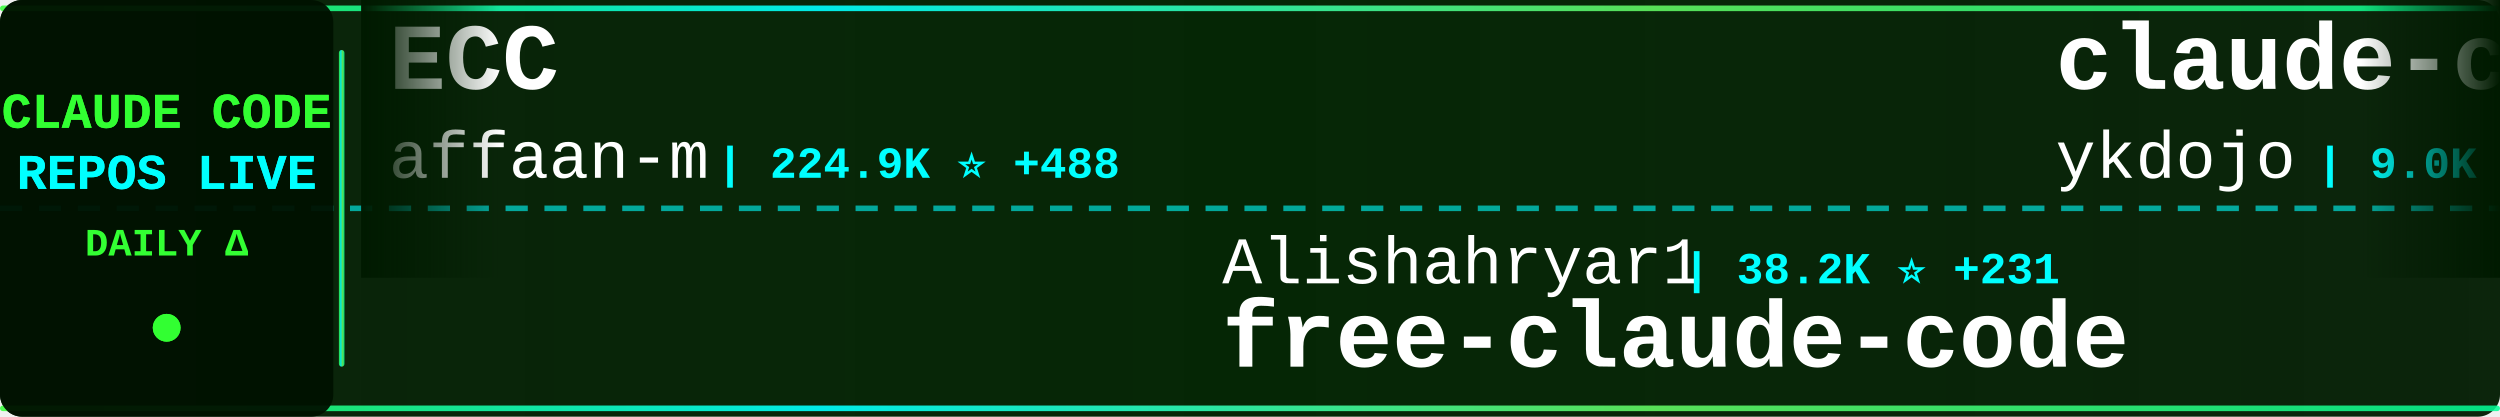
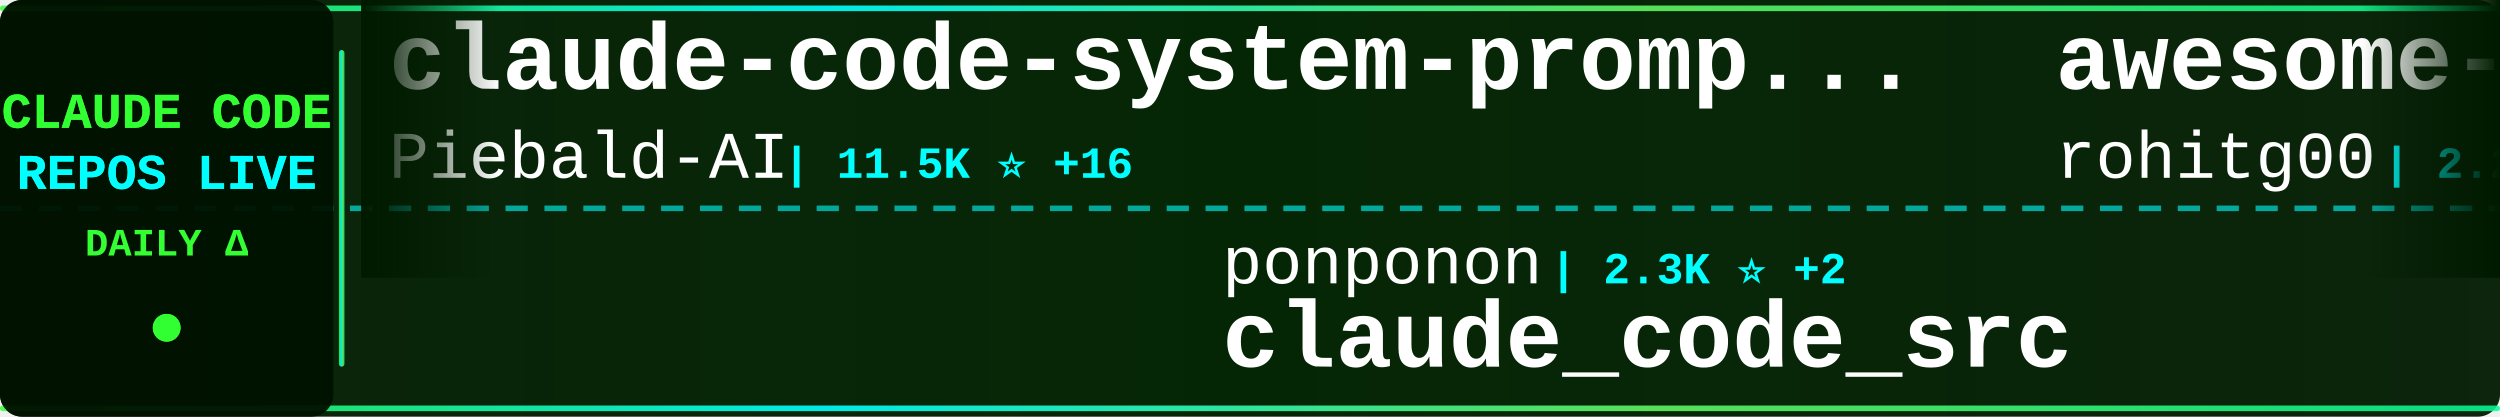
<svg xmlns="http://www.w3.org/2000/svg" width="900" height="150">
  <defs>
    <linearGradient id="tickerBg" x1="0%" y1="0%" x2="100%" y2="0%">
      <stop offset="0%" style="stop-color:#001a00;stop-opacity:0.95" />
      <stop offset="50%" style="stop-color:#002200;stop-opacity:0.98" />
      <stop offset="100%" style="stop-color:#001a00;stop-opacity:0.95" />
    </linearGradient>
    <linearGradient id="borderGrad" x1="0%" y1="0%" x2="100%" y2="0%">
      <stop offset="0%" style="stop-color:#33ff33;stop-opacity:0.85">
        <animate attributeName="stop-opacity" values="0.85;1;0.85" dur="2s" repeatCount="indefinite" />
      </stop>
      <stop offset="33%" style="stop-color:#00ffff;stop-opacity:0.9">
        <animate attributeName="stop-opacity" values="0.9;1;0.9" dur="2.2s" repeatCount="indefinite" />
      </stop>
      <stop offset="66%" style="stop-color:#66ff66;stop-opacity:0.85">
        <animate attributeName="stop-opacity" values="0.85;1;0.85" dur="1.8s" repeatCount="indefinite" />
      </stop>
      <stop offset="100%" style="stop-color:#00ff99;stop-opacity:0.85">
        <animate attributeName="stop-opacity" values="0.85;1;0.85" dur="2s" repeatCount="indefinite" />
      </stop>
    </linearGradient>
    <filter id="textGlow">
      <feGaussianBlur stdDeviation="0.1" result="coloredBlur" />
      <feMerge>
        <feMergeNode in="coloredBlur" />
        <feMergeNode in="SourceGraphic" />
      </feMerge>
    </filter>
    <filter id="metricGlow">
      <feGaussianBlur stdDeviation="0.2" result="coloredBlur" />
      <feMerge>
        <feMergeNode in="coloredBlur" />
        <feMergeNode in="SourceGraphic" />
      </feMerge>
    </filter>
    <linearGradient id="leftFade" x1="0%" y1="0%" x2="100%" y2="0%">
      <stop offset="0%" style="stop-color:#001a00;stop-opacity:1" />
      <stop offset="100%" style="stop-color:#001a00;stop-opacity:0" />
    </linearGradient>
    <linearGradient id="rightFade" x1="0%" y1="0%" x2="100%" y2="0%">
      <stop offset="0%" style="stop-color:#001a00;stop-opacity:0" />
      <stop offset="100%" style="stop-color:#001a00;stop-opacity:1" />
    </linearGradient>
  </defs>
  <rect width="900" height="150" fill="url(#tickerBg)" rx="8" />
  <rect x="0" y="2" width="900" height="2" fill="url(#borderGrad)" rx="1" />
  <rect x="0" y="146" width="900" height="2" fill="url(#borderGrad)" rx="1" />
  <line x1="0" y1="75" x2="900" y2="75" stroke="#00ffff" stroke-width="2" stroke-dasharray="8 6" opacity="0.6" />
  <rect x="0" y="0" width="120" height="150" fill="#001100" opacity="0.95" rx="8" />
  <text x="60" y="46" font-family="'Courier New', monospace" font-size="18" font-weight="bold" fill="#33ff33" text-anchor="middle" filter="url(#textGlow)">
    CLAUDE CODE
  </text>
  <text x="60" y="68" font-family="'Courier New', monospace" font-size="18" font-weight="bold" fill="#00ffff" text-anchor="middle" filter="url(#textGlow)">
    REPOS LIVE
  </text>
  <text x="60" y="92" font-family="'Courier New', monospace" font-size="14" font-weight="bold" fill="#33ff33" text-anchor="middle">
    DAILY Δ
  </text>
  <circle cx="60" cy="118" r="5" fill="#33ff33" filter="url(#metricGlow)">
    <animate attributeName="r" values="4;6;4" dur="1.5s" repeatCount="indefinite" />
    <animate attributeName="opacity" values="0.6;1;0.6" dur="1.5s" repeatCount="indefinite" />
  </circle>
  <rect x="122" y="18" width="2" height="114" fill="url(#borderGrad)" rx="1" />
  <clipPath id="tickerClip">
    <rect x="130" y="0" width="770" height="150" />
  </clipPath>
  <g clip-path="url(#tickerClip)">
    <g id="tickerItems">
      <animateTransform attributeName="transform" attributeType="XML" type="translate" from="0 0" to="-3000 0" dur="54s" repeatCount="indefinite" />
      <g transform="translate(0, 0)">
+         <text x="140" y="32" font-family="'Courier New', monospace" font-size="34" font-weight="bold" fill="#ffffff">claude-code-system-promp...</text>
+         <text x="140" y="64" font-family="'Courier New', monospace" font-size="24" font-weight="normal" fill="#ffffff" opacity="1.0">Piebald-AI</text>
+         <text x="282" y="64" font-family="'Courier New', monospace" font-size="16" font-weight="bold" fill="#00ffff"> | 11.5K ⭐ +16</text>
+       </g>
+       <g transform="translate(300, 0)">
+         <text x="140" y="102" font-family="'Courier New', monospace" font-size="24" font-weight="normal" fill="#ffffff" opacity="1.0">ponponon</text>
+         <text x="258" y="102" font-family="'Courier New', monospace" font-size="16" font-weight="bold" fill="#00ffff"> | 2.3K ⭐ +2</text>
+         <text x="140" y="132" font-family="'Courier New', monospace" font-size="34" font-weight="bold" fill="#ffffff">claude_code_src</text>
+       </g>
+       <g transform="translate(600, 0)">
+         <text x="140" y="32" font-family="'Courier New', monospace" font-size="34" font-weight="bold" fill="#ffffff">awesome-claude-code-tool...</text>
+         <text x="140" y="64" font-family="'Courier New', monospace" font-size="24" font-weight="normal" fill="#ffffff" opacity="1.0">rohitg00</text>
+         <text x="258" y="64" font-family="'Courier New', monospace" font-size="16" font-weight="bold" fill="#00ffff"> | 2.2K ⭐ +10</text>
+       </g>
+       <g transform="translate(900, 0)">
+         <text x="140" y="102" font-family="'Courier New', monospace" font-size="24" font-weight="normal" fill="#ffffff" opacity="1.0">ChrisWiles</text>
+         <text x="282" y="102" font-family="'Courier New', monospace" font-size="16" font-weight="bold" fill="#00ffff"> | 6.0K ⭐ +1</text>
+         <text x="140" y="132" font-family="'Courier New', monospace" font-size="34" font-weight="bold" fill="#ffffff">claude-code-showcase</text>
+       </g>
+       <g transform="translate(1200, 0)">
        <text x="140" y="32" font-family="'Courier New', monospace" font-size="34" font-weight="bold" fill="#ffffff">ECC</text>
        <text x="140" y="64" font-family="'Courier New', monospace" font-size="24" font-weight="normal" fill="#ffffff" opacity="1.0">affaan-m</text>
-         <text x="258" y="64" font-family="'Courier New', monospace" font-size="16" font-weight="bold" fill="#00ffff"> | 224.9K ⭐ +488</text>
-       </g>
-       <g transform="translate(300, 0)">
-         <text x="140" y="102" font-family="'Courier New', monospace" font-size="24" font-weight="normal" fill="#ffffff" opacity="1.0">Alishahryar1</text>
-         <text x="306" y="102" font-family="'Courier New', monospace" font-size="16" font-weight="bold" fill="#00ffff"> | 38.2K ⭐ +231</text>
-         <text x="140" y="132" font-family="'Courier New', monospace" font-size="34" font-weight="bold" fill="#ffffff">free-claude-code</text>
-       </g>
-       <g transform="translate(600, 0)">
-         <text x="140" y="32" font-family="'Courier New', monospace" font-size="34" font-weight="bold" fill="#ffffff">claude-code-tips</text>
-         <text x="140" y="64" font-family="'Courier New', monospace" font-size="24" font-weight="normal" fill="#ffffff" opacity="1.0">ykdojo</text>
-         <text x="234" y="64" font-family="'Courier New', monospace" font-size="16" font-weight="bold" fill="#00ffff"> | 9.0K ⭐ +8</text>
-       </g>
-       <g transform="translate(900, 0)">
-         <text x="140" y="102" font-family="'Courier New', monospace" font-size="24" font-weight="normal" fill="#ffffff" opacity="1.0">huangserva</text>
-         <text x="282" y="102" font-family="'Courier New', monospace" font-size="16" font-weight="bold" fill="#00ffff"> | 617 ⭐ +2</text>
-         <text x="140" y="132" font-family="'Courier New', monospace" font-size="34" font-weight="bold" fill="#ffffff">claude-code-cli</text>
-       </g>
-       <g transform="translate(1200, 0)">
-         <text x="140" y="32" font-family="'Courier New', monospace" font-size="34" font-weight="bold" fill="#ffffff">claude_codex_bridge</text>
-         <text x="140" y="64" font-family="'Courier New', monospace" font-size="24" font-weight="normal" fill="#ffffff" opacity="1.0">SeemSeam</text>
-         <text x="258" y="64" font-family="'Courier New', monospace" font-size="16" font-weight="bold" fill="#00ffff"> | 3.2K ⭐ +13</text>
+         <text x="258" y="64" font-family="'Courier New', monospace" font-size="16" font-weight="bold" fill="#00ffff"> | 225.0K ⭐ +518</text>
      </g>
      <g transform="translate(1500, 0)">
-         <text x="140" y="102" font-family="'Courier New', monospace" font-size="24" font-weight="normal" fill="#ffffff" opacity="1.0">luyao618</text>
-         <text x="258" y="102" font-family="'Courier New', monospace" font-size="16" font-weight="bold" fill="#00ffff"> | 1.6K ⭐ +4</text>
-         <text x="140" y="132" font-family="'Courier New', monospace" font-size="34" font-weight="bold" fill="#ffffff">Claude-Code-Source-Study</text>
+         <text x="140" y="102" font-family="'Courier New', monospace" font-size="24" font-weight="normal" fill="#ffffff" opacity="1.0">oboard</text>
+         <text x="234" y="102" font-family="'Courier New', monospace" font-size="16" font-weight="bold" fill="#00ffff"> | 3.2K ⭐ +2</text>
+         <text x="140" y="132" font-family="'Courier New', monospace" font-size="34" font-weight="bold" fill="#ffffff">claude-code-rev</text>
      </g>
      <g transform="translate(1800, 0)">
-         <text x="140" y="32" font-family="'Courier New', monospace" font-size="34" font-weight="bold" fill="#ffffff">claude-code-hooks-master...</text>
-         <text x="140" y="64" font-family="'Courier New', monospace" font-size="24" font-weight="normal" fill="#ffffff" opacity="1.0">disler</text>
-         <text x="234" y="64" font-family="'Courier New', monospace" font-size="16" font-weight="bold" fill="#00ffff"> | 3.8K ⭐</text>
+         <text x="140" y="32" font-family="'Courier New', monospace" font-size="34" font-weight="bold" fill="#ffffff">claude-code-webui</text>
+         <text x="140" y="64" font-family="'Courier New', monospace" font-size="24" font-weight="normal" fill="#ffffff" opacity="1.0">sugyan</text>
+         <text x="234" y="64" font-family="'Courier New', monospace" font-size="16" font-weight="bold" fill="#00ffff"> | 1.1K ⭐</text>
      </g>
      <g transform="translate(2100, 0)">
-         <text x="140" y="102" font-family="'Courier New', monospace" font-size="24" font-weight="normal" fill="#ffffff" opacity="1.0">Donchitos</text>
-         <text x="270" y="102" font-family="'Courier New', monospace" font-size="16" font-weight="bold" fill="#00ffff"> | 22.5K ⭐ +38</text>
-         <text x="140" y="132" font-family="'Courier New', monospace" font-size="34" font-weight="bold" fill="#ffffff">Claude-Code-Game-Studios</text>
+         <text x="140" y="102" font-family="'Courier New', monospace" font-size="24" font-weight="normal" fill="#ffffff" opacity="1.0">FlorianBruniaux</text>
+         <text x="342" y="102" font-family="'Courier New', monospace" font-size="16" font-weight="bold" fill="#00ffff"> | 5.3K ⭐ +16</text>
+         <text x="140" y="132" font-family="'Courier New', monospace" font-size="34" font-weight="bold" fill="#ffffff">claude-code-ultimate-gui...</text>
      </g>
      <g transform="translate(2400, 0)">
-         <text x="140" y="32" font-family="'Courier New', monospace" font-size="34" font-weight="bold" fill="#ffffff">Claude-Code</text>
-         <text x="140" y="64" font-family="'Courier New', monospace" font-size="24" font-weight="normal" fill="#ffffff" opacity="1.0">OrcaWhisper</text>
-         <text x="294" y="64" font-family="'Courier New', monospace" font-size="16" font-weight="bold" fill="#00ffff"> | 80 ⭐</text>
+         <text x="140" y="32" font-family="'Courier New', monospace" font-size="34" font-weight="bold" fill="#ffffff">claude-code-security-rev...</text>
+         <text x="140" y="64" font-family="'Courier New', monospace" font-size="24" font-weight="normal" fill="#ffffff" opacity="1.0">anthropics</text>
+         <text x="282" y="64" font-family="'Courier New', monospace" font-size="16" font-weight="bold" fill="#00ffff"> | 5.4K ⭐ +4</text>
      </g>
      <g transform="translate(2700, 0)">
-         <text x="140" y="102" font-family="'Courier New', monospace" font-size="24" font-weight="normal" fill="#ffffff" opacity="1.0">Piebald-AI</text>
-         <text x="282" y="102" font-family="'Courier New', monospace" font-size="16" font-weight="bold" fill="#00ffff"> | 11.5K ⭐ +14</text>
-         <text x="140" y="132" font-family="'Courier New', monospace" font-size="34" font-weight="bold" fill="#ffffff">claude-code-system-promp...</text>
+         <text x="140" y="102" font-family="'Courier New', monospace" font-size="24" font-weight="normal" fill="#ffffff" opacity="1.0">davila7</text>
+         <text x="246" y="102" font-family="'Courier New', monospace" font-size="16" font-weight="bold" fill="#00ffff"> | 28.4K ⭐ +26</text>
+         <text x="140" y="132" font-family="'Courier New', monospace" font-size="34" font-weight="bold" fill="#ffffff">claude-code-templates</text>
      </g>
      <g transform="translate(3000, 0)">
-         <text x="140" y="32" font-family="'Courier New', monospace" font-size="34" font-weight="bold" fill="#ffffff">ECC</text>
-         <text x="140" y="64" font-family="'Courier New', monospace" font-size="24" font-weight="normal" fill="#ffffff" opacity="1.0">affaan-m</text>
-         <text x="258" y="64" font-family="'Courier New', monospace" font-size="16" font-weight="bold" fill="#00ffff"> | 224.9K ⭐ +488</text>
+         <text x="140" y="32" font-family="'Courier New', monospace" font-size="34" font-weight="bold" fill="#ffffff">claude-code-system-promp...</text>
+         <text x="140" y="64" font-family="'Courier New', monospace" font-size="24" font-weight="normal" fill="#ffffff" opacity="1.0">Piebald-AI</text>
+         <text x="282" y="64" font-family="'Courier New', monospace" font-size="16" font-weight="bold" fill="#00ffff"> | 11.5K ⭐ +16</text>
      </g>
      <g transform="translate(3300, 0)">
-         <text x="140" y="102" font-family="'Courier New', monospace" font-size="24" font-weight="normal" fill="#ffffff" opacity="1.0">Alishahryar1</text>
-         <text x="306" y="102" font-family="'Courier New', monospace" font-size="16" font-weight="bold" fill="#00ffff"> | 38.2K ⭐ +231</text>
-         <text x="140" y="132" font-family="'Courier New', monospace" font-size="34" font-weight="bold" fill="#ffffff">free-claude-code</text>
+         <text x="140" y="102" font-family="'Courier New', monospace" font-size="24" font-weight="normal" fill="#ffffff" opacity="1.0">ponponon</text>
+         <text x="258" y="102" font-family="'Courier New', monospace" font-size="16" font-weight="bold" fill="#00ffff"> | 2.3K ⭐ +2</text>
+         <text x="140" y="132" font-family="'Courier New', monospace" font-size="34" font-weight="bold" fill="#ffffff">claude_code_src</text>
      </g>
      <g transform="translate(3600, 0)">
-         <text x="140" y="32" font-family="'Courier New', monospace" font-size="34" font-weight="bold" fill="#ffffff">claude-code-tips</text>
-         <text x="140" y="64" font-family="'Courier New', monospace" font-size="24" font-weight="normal" fill="#ffffff" opacity="1.0">ykdojo</text>
-         <text x="234" y="64" font-family="'Courier New', monospace" font-size="16" font-weight="bold" fill="#00ffff"> | 9.0K ⭐ +8</text>
+         <text x="140" y="32" font-family="'Courier New', monospace" font-size="34" font-weight="bold" fill="#ffffff">awesome-claude-code-tool...</text>
+         <text x="140" y="64" font-family="'Courier New', monospace" font-size="24" font-weight="normal" fill="#ffffff" opacity="1.0">rohitg00</text>
+         <text x="258" y="64" font-family="'Courier New', monospace" font-size="16" font-weight="bold" fill="#00ffff"> | 2.2K ⭐ +10</text>
      </g>
      <g transform="translate(3900, 0)">
-         <text x="140" y="102" font-family="'Courier New', monospace" font-size="24" font-weight="normal" fill="#ffffff" opacity="1.0">huangserva</text>
-         <text x="282" y="102" font-family="'Courier New', monospace" font-size="16" font-weight="bold" fill="#00ffff"> | 617 ⭐ +2</text>
-         <text x="140" y="132" font-family="'Courier New', monospace" font-size="34" font-weight="bold" fill="#ffffff">claude-code-cli</text>
+         <text x="140" y="102" font-family="'Courier New', monospace" font-size="24" font-weight="normal" fill="#ffffff" opacity="1.0">ChrisWiles</text>
+         <text x="282" y="102" font-family="'Courier New', monospace" font-size="16" font-weight="bold" fill="#00ffff"> | 6.0K ⭐ +1</text>
+         <text x="140" y="132" font-family="'Courier New', monospace" font-size="34" font-weight="bold" fill="#ffffff">claude-code-showcase</text>
      </g>
    </g>
  </g>
  <rect x="130" y="0" width="50" height="100" fill="url(#leftFade)" />
  <rect x="850" y="0" width="50" height="100" fill="url(#rightFade)" />
</svg>
